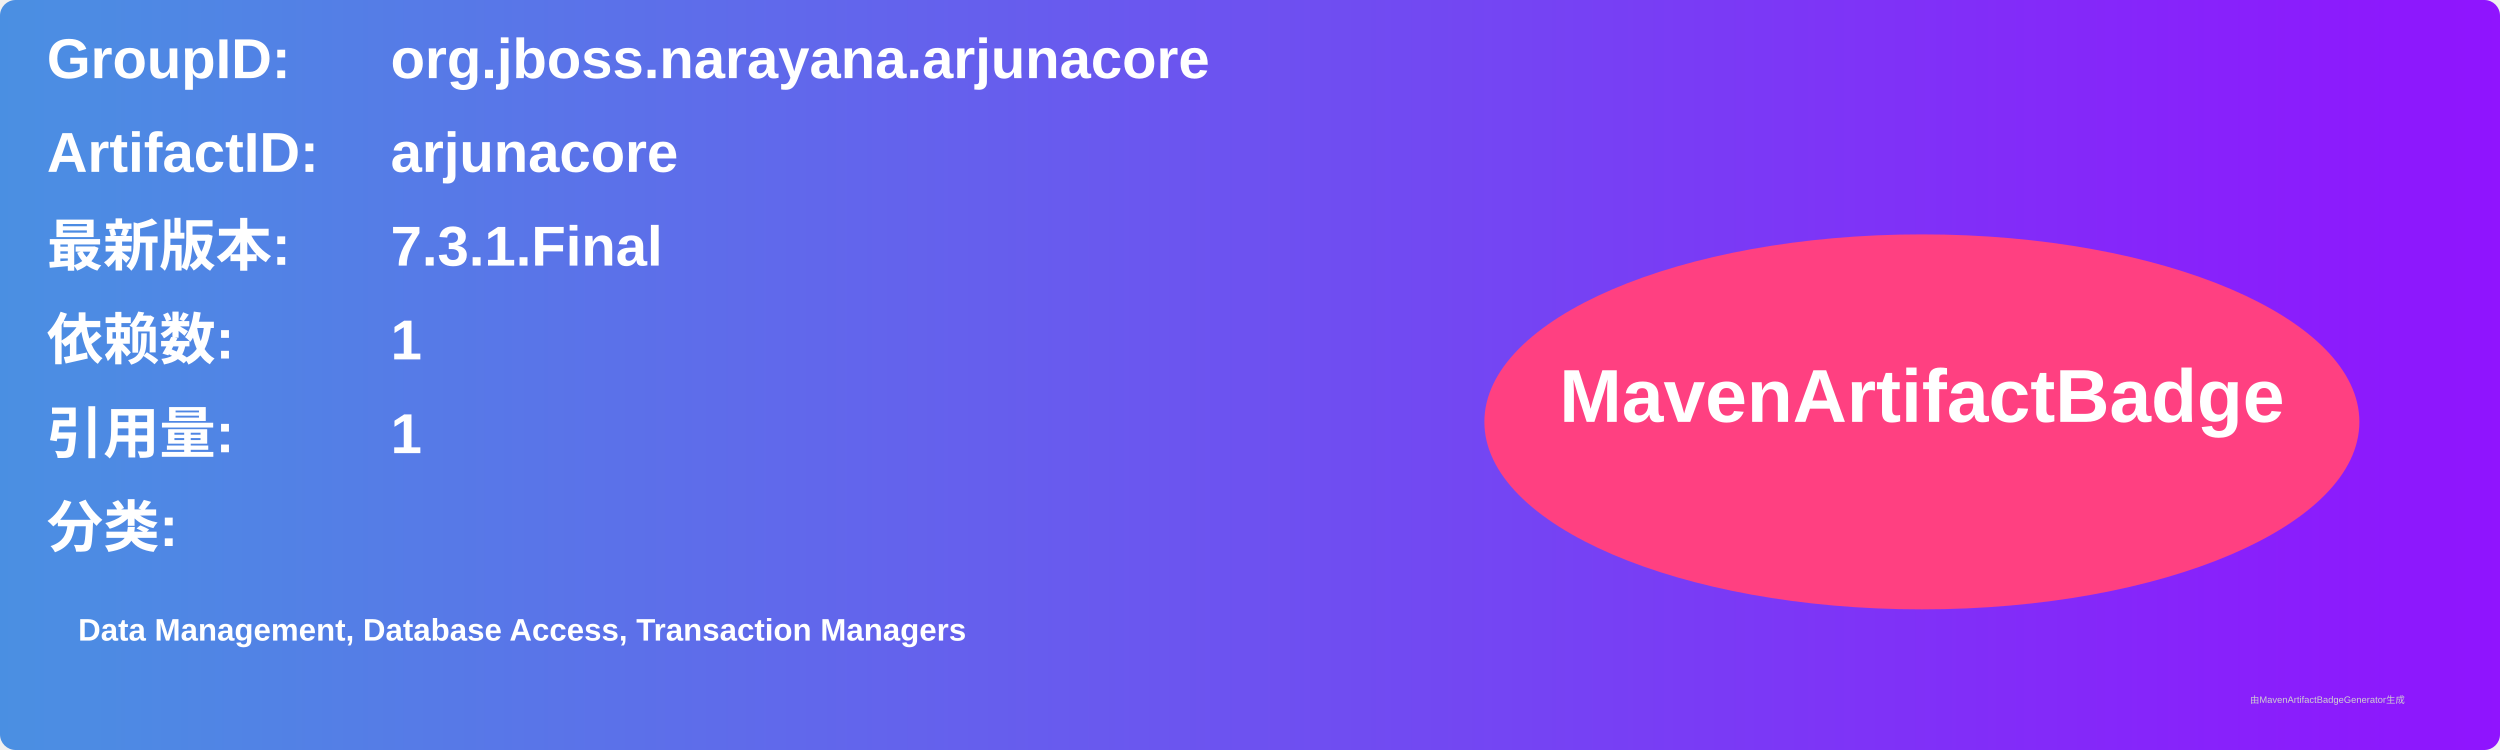
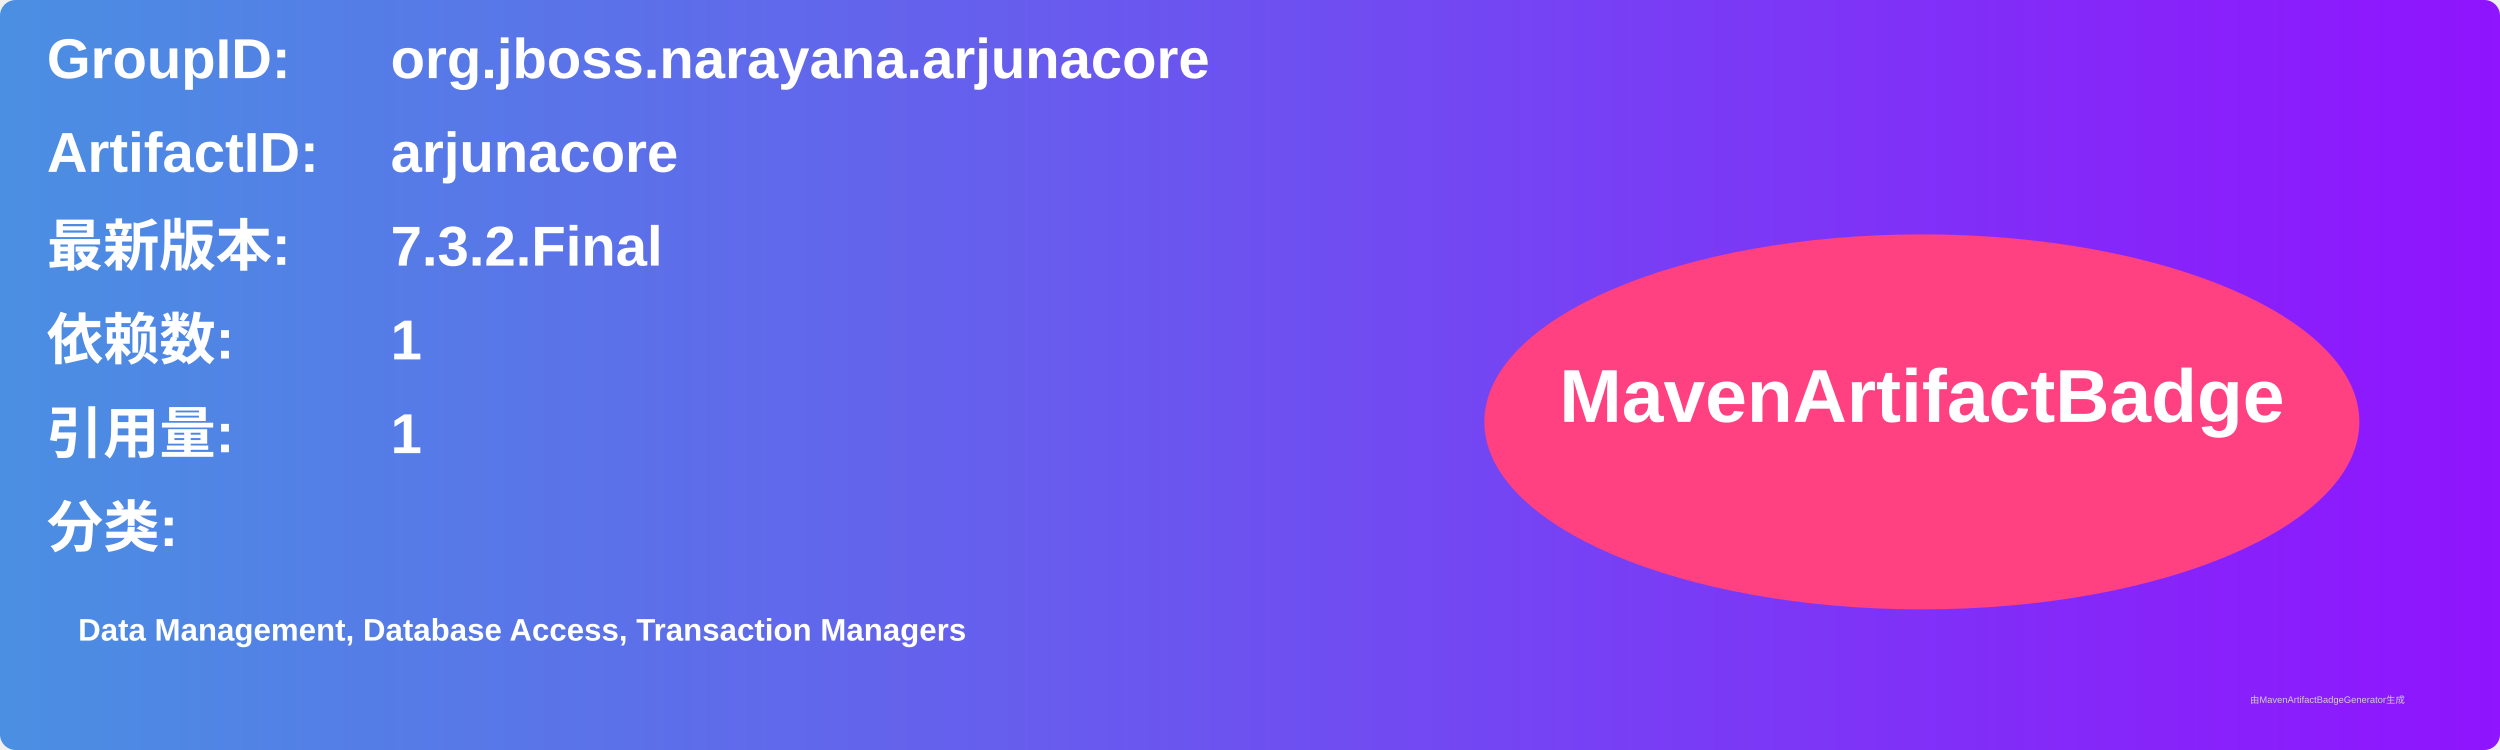
<svg xmlns="http://www.w3.org/2000/svg" width="800" height="240" viewBox="0 0 800 240">
  <linearGradient id="grad" x1="0%" y1="0%" x2="100%" y2="0%">
    <stop offset="0%" stop-color="#4a90e2" />
    <stop offset="100%" stop-color="#9013fe" />
  </linearGradient>
  <rect width="100%" height="100%" rx="5" ry="5" fill="url(#grad)" />
  <g transform="translate(15, 15)">
    <text x="0" y="10" font-family="Arial" font-size="18" fill="white" font-weight="bold" width="260">GroupID:</text>
    <text x="110" y="10" font-family="Arial" font-size="18" fill="white" font-weight="bold" width="460">org.jboss.narayana.arjunacore</text>
    <text x="0" y="40" font-family="Arial" font-size="18" fill="white" font-weight="bold" width="260">ArtifactID:</text>
    <text x="110" y="40" font-family="Arial" font-size="18" fill="white" font-weight="bold" width="460">arjunacore</text>
    <text x="0" y="70" font-family="Arial" font-size="18" fill="white" font-weight="bold">最新版本:</text>
    <text x="110" y="70" font-family="Arial" font-size="18" fill="white" font-weight="bold">
-       <tspan font-weight="bold">7.3.1.Final</tspan>
+       <tspan font-weight="bold">7.3.2.Final</tspan>
    </text>
    <text x="0" y="100" font-family="Arial" font-size="18" fill="white" font-weight="bold">依赖数: </text>
    <text x="110" y="100" font-family="Arial" font-size="18" fill="white">
      <tspan font-weight="bold">1</tspan>
    </text>
    <text x="0" y="130" font-family="Arial" font-size="18" fill="white" font-weight="bold">引用量: </text>
    <text x="110" y="130" font-family="Arial" font-size="18" fill="white">
      <tspan font-weight="bold">1</tspan>
    </text>
    <text x="0" y="160" font-family="Arial" font-size="18" fill="white" font-weight="bold">分类:</text>
    <text x="10" y="190" font-family="Arial" font-size="10" fill="white">
      <tspan font-weight="bold">Data Management, Database Access, Transaction Managers</tspan>
    </text>
    <ellipse cx="600" cy="120" rx="140" ry="60" fill="#ff4081" />
    <text x="600" y="120" text-anchor="middle" font-family="Arial" font-size="24" fill="white" font-weight="bold">MavenArtifactBadge</text>
  </g>
  <text x="720" y="225" font-family="Arial" font-size="3" fill="#d0d0d0">由MavenArtifactBadgeGenerator生成</text>
</svg>
